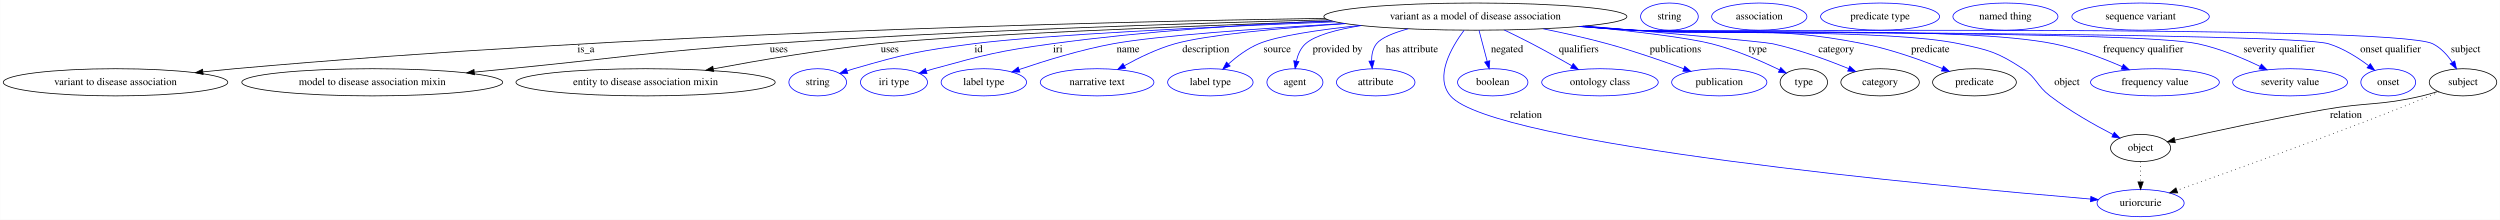
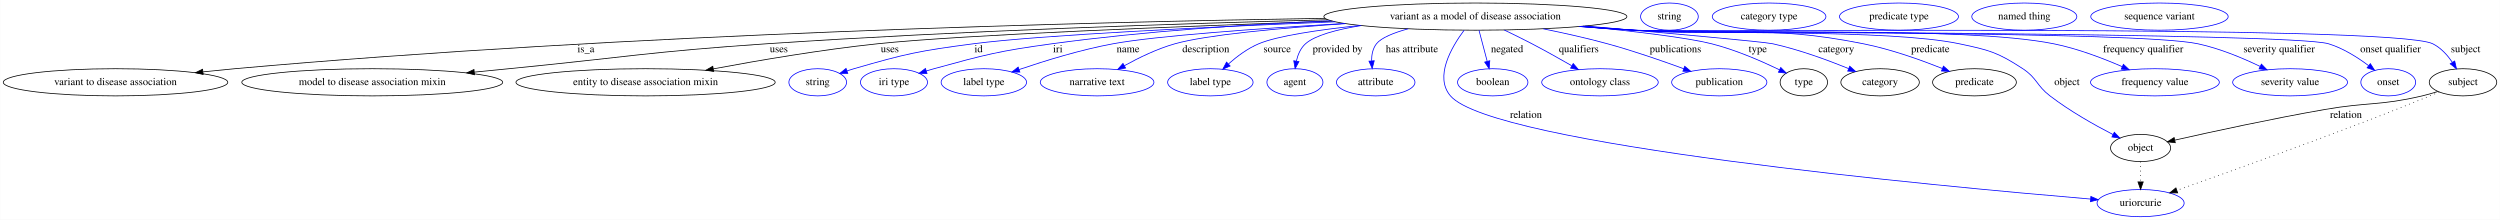
<svg xmlns="http://www.w3.org/2000/svg" width="3311pt" height="291pt" viewBox="0.00 0.00 3310.68 291.00">
  <g id="graph0" class="graph" transform="scale(1 1) rotate(0) translate(4 287)">
    <polygon fill="#ffffff" stroke="transparent" points="-4,4 -4,-287 3306.683,-287 3306.683,4 -4,4" />
    <g id="node1" class="node">
      <ellipse fill="none" stroke="#000000" cx="1949.837" cy="-265" rx="200.665" ry="18" />
      <text text-anchor="middle" x="1949.837" y="-261.3" font-family="Times,serif" font-size="14.00" fill="#000000">variant as a model of disease association</text>
    </g>
    <g id="node2" class="node">
      <ellipse fill="none" stroke="#000000" cx="148.837" cy="-178" rx="148.674" ry="18" />
      <text text-anchor="middle" x="148.837" y="-174.3" font-family="Times,serif" font-size="14.00" fill="#000000">variant to disease association</text>
    </g>
    <g id="edge1" class="edge">
      <path fill="none" stroke="#000000" d="M1750.585,-262.739C1441.078,-257.851 826.31,-242.638 306.837,-196 293.229,-194.778 278.978,-193.356 264.84,-191.857" />
      <polygon fill="#000000" stroke="#000000" points="264.894,-188.343 254.577,-190.754 264.146,-195.303 264.894,-188.343" />
      <text text-anchor="middle" x="771.837" y="-217.8" font-family="Times,serif" font-size="14.00" fill="#000000">is_a</text>
    </g>
    <g id="node3" class="node">
      <ellipse fill="none" stroke="#000000" cx="488.837" cy="-178" rx="172.769" ry="18" />
      <text text-anchor="middle" x="488.837" y="-174.3" font-family="Times,serif" font-size="14.00" fill="#000000">model to disease association mixin</text>
    </g>
    <g id="edge2" class="edge">
      <path fill="none" stroke="#000000" d="M1754.083,-260.809C1564.011,-255.958 1267.403,-246.318 1010.837,-229 858.919,-218.746 821.373,-210.867 669.837,-196 655.013,-194.546 639.507,-193.016 624.074,-191.489" />
      <polygon fill="#000000" stroke="#000000" points="624.247,-187.989 613.95,-190.486 623.557,-194.954 624.247,-187.989" />
      <text text-anchor="middle" x="1027.337" y="-217.8" font-family="Times,serif" font-size="14.00" fill="#000000">uses</text>
    </g>
    <g id="node4" class="node">
      <ellipse fill="none" stroke="#000000" cx="850.837" cy="-178" rx="171.67" ry="18" />
      <text text-anchor="middle" x="850.837" y="-174.3" font-family="Times,serif" font-size="14.00" fill="#000000">entity to disease association mixin</text>
    </g>
    <g id="edge3" class="edge">
      <path fill="none" stroke="#000000" d="M1760.433,-258.993C1563.997,-252.296 1270.167,-240.841 1157.837,-229 1084.289,-221.247 1001.623,-207.205 940.616,-195.815" />
      <polygon fill="#000000" stroke="#000000" points="941.109,-192.346 930.634,-193.939 939.816,-199.226 941.109,-192.346" />
      <text text-anchor="middle" x="1174.337" y="-217.8" font-family="Times,serif" font-size="14.00" fill="#000000">uses</text>
    </g>
    <g id="node5" class="node">
      <ellipse fill="none" stroke="#0000ff" cx="1078.837" cy="-178" rx="38.194" ry="18" />
      <text text-anchor="middle" x="1078.837" y="-174.3" font-family="Times,serif" font-size="14.00" fill="#000000">string</text>
    </g>
    <g id="edge4" class="edge">
      <path fill="none" stroke="#0000ff" d="M1764.054,-258.099C1600.182,-251.432 1373.973,-240.653 1284.837,-229 1213.705,-219.701 1195.734,-215.986 1126.837,-196 1123.856,-195.135 1120.796,-194.172 1117.735,-193.153" />
      <polygon fill="#0000ff" stroke="#0000ff" points="1118.639,-189.762 1108.044,-189.763 1116.327,-196.369 1118.639,-189.762" />
      <text text-anchor="middle" x="1291.837" y="-217.8" font-family="Times,serif" font-size="14.00" fill="#000000">id</text>
    </g>
    <g id="node6" class="node">
      <ellipse fill="none" stroke="#0000ff" cx="1179.837" cy="-178" rx="44.393" ry="18" />
      <text text-anchor="middle" x="1179.837" y="-174.3" font-family="Times,serif" font-size="14.00" fill="#000000">iri type</text>
    </g>
    <g id="edge5" class="edge">
      <path fill="none" stroke="#0000ff" d="M1758.305,-259.559C1649.567,-254.759 1511.151,-245.772 1388.837,-229 1318.626,-219.372 1301.176,-214.761 1232.837,-196 1229.503,-195.085 1226.072,-194.076 1222.635,-193.018" />
      <polygon fill="#0000ff" stroke="#0000ff" points="1223.602,-189.653 1213.011,-189.94 1221.47,-196.32 1223.602,-189.653" />
      <text text-anchor="middle" x="1396.837" y="-217.8" font-family="Times,serif" font-size="14.00" fill="#000000">iri</text>
    </g>
    <g id="node7" class="node">
      <ellipse fill="none" stroke="#0000ff" cx="1298.837" cy="-178" rx="56.59" ry="18" />
      <text text-anchor="middle" x="1298.837" y="-174.3" font-family="Times,serif" font-size="14.00" fill="#000000">label type</text>
    </g>
    <g id="edge6" class="edge">
      <path fill="none" stroke="#0000ff" d="M1776.184,-255.897C1663.31,-249.223 1526.902,-239.523 1469.837,-229 1426.996,-221.1 1379.624,-206.491 1345.626,-194.927" />
      <polygon fill="#0000ff" stroke="#0000ff" points="1346.561,-191.547 1335.966,-191.601 1344.282,-198.166 1346.561,-191.547" />
      <text text-anchor="middle" x="1489.837" y="-217.8" font-family="Times,serif" font-size="14.00" fill="#000000">name</text>
    </g>
    <g id="node8" class="node">
      <ellipse fill="none" stroke="#0000ff" cx="1448.837" cy="-178" rx="75.287" ry="18" />
      <text text-anchor="middle" x="1448.837" y="-174.3" font-family="Times,serif" font-size="14.00" fill="#000000">narrative text</text>
    </g>
    <g id="edge7" class="edge">
      <path fill="none" stroke="#0000ff" d="M1777.672,-255.688C1690.206,-249.704 1593.737,-240.821 1551.837,-229 1528.461,-222.405 1504.028,-210.551 1484.829,-199.931" />
      <polygon fill="#0000ff" stroke="#0000ff" points="1486.552,-196.885 1476.125,-195.004 1483.103,-202.976 1486.552,-196.885" />
      <text text-anchor="middle" x="1592.837" y="-217.8" font-family="Times,serif" font-size="14.00" fill="#000000">description</text>
    </g>
    <g id="node9" class="node">
      <ellipse fill="none" stroke="#0000ff" cx="1598.837" cy="-178" rx="56.59" ry="18" />
      <text text-anchor="middle" x="1598.837" y="-174.3" font-family="Times,serif" font-size="14.00" fill="#000000">label type</text>
    </g>
    <g id="edge8" class="edge">
      <path fill="none" stroke="#0000ff" d="M1797.267,-253.293C1742.302,-247.508 1687.71,-239.481 1662.837,-229 1648.193,-222.829 1634.128,-212.315 1622.931,-202.43" />
      <polygon fill="#0000ff" stroke="#0000ff" points="1625.044,-199.618 1615.318,-195.416 1620.301,-204.766 1625.044,-199.618" />
      <text text-anchor="middle" x="1687.337" y="-217.8" font-family="Times,serif" font-size="14.00" fill="#000000">source</text>
    </g>
    <g id="node10" class="node">
      <ellipse fill="none" stroke="#0000ff" cx="1710.837" cy="-178" rx="37.093" ry="18" />
      <text text-anchor="middle" x="1710.837" y="-174.3" font-family="Times,serif" font-size="14.00" fill="#000000">agent</text>
    </g>
    <g id="edge9" class="edge">
      <path fill="none" stroke="#0000ff" d="M1798.661,-253.15C1765.857,-247.823 1737.246,-240.123 1724.837,-229 1718.323,-223.162 1714.719,-214.606 1712.76,-206.164" />
      <polygon fill="#0000ff" stroke="#0000ff" points="1716.183,-205.411 1711.103,-196.113 1709.276,-206.55 1716.183,-205.411" />
      <text text-anchor="middle" x="1767.337" y="-217.8" font-family="Times,serif" font-size="14.00" fill="#000000">provided by</text>
    </g>
    <g id="node11" class="node">
      <ellipse fill="none" stroke="#0000ff" cx="1817.837" cy="-178" rx="51.991" ry="18" />
      <text text-anchor="middle" x="1817.837" y="-174.3" font-family="Times,serif" font-size="14.00" fill="#000000">attribute</text>
    </g>
    <g id="edge10" class="edge">
      <path fill="none" stroke="#0000ff" d="M1860.811,-248.862C1841.501,-243.539 1824.992,-236.912 1818.837,-229 1813.922,-222.682 1812.353,-214.467 1812.38,-206.483" />
      <polygon fill="#0000ff" stroke="#0000ff" points="1815.886,-206.544 1813.188,-196.298 1808.908,-205.99 1815.886,-206.544" />
      <text text-anchor="middle" x="1865.837" y="-217.8" font-family="Times,serif" font-size="14.00" fill="#000000">has attribute</text>
    </g>
    <g id="node12" class="node">
      <ellipse fill="none" stroke="#0000ff" cx="2830.837" cy="-18" rx="57.69" ry="18" />
      <text text-anchor="middle" x="2830.837" y="-14.3" font-family="Times,serif" font-size="14.00" fill="#000000">uriorcurie</text>
    </g>
    <g id="edge11" class="edge">
      <path fill="none" stroke="#0000ff" d="M1934.898,-246.962C1917.962,-224.231 1895.331,-185.105 1916.837,-160 1972.255,-95.307 2563.718,-40.303 2764.552,-23.37" />
      <polygon fill="#0000ff" stroke="#0000ff" points="2764.996,-26.845 2774.669,-22.521 2764.411,-19.869 2764.996,-26.845" />
      <text text-anchor="middle" x="2016.837" y="-130.8" font-family="Times,serif" font-size="14.00" fill="#000000">relation</text>
    </g>
    <g id="node13" class="node">
      <ellipse fill="none" stroke="#0000ff" cx="1972.837" cy="-178" rx="46.593" ry="18" />
      <text text-anchor="middle" x="1972.837" y="-174.3" font-family="Times,serif" font-size="14.00" fill="#000000">boolean</text>
    </g>
    <g id="edge12" class="edge">
      <path fill="none" stroke="#0000ff" d="M1954.602,-246.974C1957.748,-235.075 1961.931,-219.251 1965.498,-205.761" />
      <polygon fill="#0000ff" stroke="#0000ff" points="1968.905,-206.566 1968.077,-196.003 1962.138,-204.777 1968.905,-206.566" />
      <text text-anchor="middle" x="1991.837" y="-217.8" font-family="Times,serif" font-size="14.00" fill="#000000">negated</text>
    </g>
    <g id="node14" class="node">
      <ellipse fill="none" stroke="#0000ff" cx="2114.837" cy="-178" rx="77.187" ry="18" />
      <text text-anchor="middle" x="2114.837" y="-174.3" font-family="Times,serif" font-size="14.00" fill="#000000">ontology class</text>
    </g>
    <g id="edge13" class="edge">
      <path fill="none" stroke="#0000ff" d="M1988.241,-247.183C2000.062,-241.534 2013.06,-235.154 2024.837,-229 2042.267,-219.892 2061.254,-209.244 2077.276,-200.04" />
      <polygon fill="#0000ff" stroke="#0000ff" points="2079.423,-202.842 2086.333,-194.81 2075.922,-196.78 2079.423,-202.842" />
      <text text-anchor="middle" x="2086.837" y="-217.8" font-family="Times,serif" font-size="14.00" fill="#000000">qualifiers</text>
    </g>
    <g id="node15" class="node">
      <ellipse fill="none" stroke="#0000ff" cx="2272.837" cy="-178" rx="63.089" ry="18" />
      <text text-anchor="middle" x="2272.837" y="-174.3" font-family="Times,serif" font-size="14.00" fill="#000000">publication</text>
    </g>
    <g id="edge14" class="edge">
      <path fill="none" stroke="#0000ff" d="M2039.841,-248.798C2067.302,-243.235 2097.464,-236.498 2124.837,-229 2159.101,-219.614 2196.963,-206.516 2225.814,-195.943" />
      <polygon fill="#0000ff" stroke="#0000ff" points="2227.067,-199.212 2235.235,-192.464 2224.642,-192.645 2227.067,-199.212" />
      <text text-anchor="middle" x="2214.837" y="-217.8" font-family="Times,serif" font-size="14.00" fill="#000000">publications</text>
    </g>
    <g id="node16" class="node">
      <ellipse fill="none" stroke="#000000" cx="2384.837" cy="-178" rx="31.396" ry="18" />
      <text text-anchor="middle" x="2384.837" y="-174.3" font-family="Times,serif" font-size="14.00" fill="#000000">type</text>
    </g>
    <g id="edge15" class="edge">
      <path fill="none" stroke="#0000ff" d="M2092.402,-252.317C2159.082,-245.629 2230.761,-237.141 2262.837,-229 2294.463,-220.973 2328.578,-206.138 2352.669,-194.53" />
      <polygon fill="#0000ff" stroke="#0000ff" points="2354.266,-197.645 2361.704,-190.101 2351.184,-191.36 2354.266,-197.645" />
      <text text-anchor="middle" x="2323.837" y="-217.8" font-family="Times,serif" font-size="14.00" fill="#000000">type</text>
    </g>
    <g id="node18" class="node">
      <ellipse fill="none" stroke="#000000" cx="2485.837" cy="-178" rx="51.991" ry="18" />
      <text text-anchor="middle" x="2485.837" y="-174.3" font-family="Times,serif" font-size="14.00" fill="#000000">category</text>
    </g>
    <g id="edge16" class="edge">
      <path fill="none" stroke="#0000ff" d="M2095.232,-252.581C2202.34,-243.292 2331.462,-231.741 2343.837,-229 2378.496,-221.324 2416.254,-207.482 2444.117,-196.154" />
      <polygon fill="#0000ff" stroke="#0000ff" points="2445.63,-199.317 2453.539,-192.267 2442.959,-192.846 2445.63,-199.317" />
      <text text-anchor="middle" x="2427.837" y="-217.8" font-family="Times,serif" font-size="14.00" fill="#000000">category</text>
    </g>
    <g id="node20" class="node">
      <ellipse fill="none" stroke="#000000" cx="2610.837" cy="-178" rx="55.491" ry="18" />
      <text text-anchor="middle" x="2610.837" y="-174.3" font-family="Times,serif" font-size="14.00" fill="#000000">predicate</text>
    </g>
    <g id="edge17" class="edge">
      <path fill="none" stroke="#0000ff" d="M2092.129,-252.293C2114.77,-250.418 2137.939,-248.587 2159.837,-247 2294.831,-237.22 2331.095,-255.431 2463.837,-229 2500.016,-221.796 2539.427,-207.765 2568.327,-196.241" />
      <polygon fill="#0000ff" stroke="#0000ff" points="2569.75,-199.441 2577.704,-192.442 2567.122,-192.953 2569.75,-199.441" />
      <text text-anchor="middle" x="2552.337" y="-217.8" font-family="Times,serif" font-size="14.00" fill="#000000">predicate</text>
    </g>
    <g id="node22" class="node">
      <ellipse fill="none" stroke="#000000" cx="2830.837" cy="-91" rx="39.794" ry="18" />
      <text text-anchor="middle" x="2830.837" y="-87.3" font-family="Times,serif" font-size="14.00" fill="#000000">object</text>
    </g>
    <g id="edge18" class="edge">
      <path fill="none" stroke="#0000ff" d="M2090.126,-252.118C2113.397,-250.227 2137.287,-248.437 2159.837,-247 2255.504,-240.905 2497.043,-248.799 2590.837,-229 2630.083,-220.715 2641.282,-217.977 2674.837,-196 2693.765,-183.602 2692.873,-173.759 2710.837,-160 2737.059,-139.916 2769.713,-121.509 2794.336,-108.767" />
      <polygon fill="#0000ff" stroke="#0000ff" points="2796.031,-111.831 2803.349,-104.169 2792.85,-105.596 2796.031,-111.831" />
      <text text-anchor="middle" x="2733.337" y="-174.3" font-family="Times,serif" font-size="14.00" fill="#000000">object</text>
    </g>
    <g id="node24" class="node">
      <ellipse fill="none" stroke="#0000ff" cx="2849.837" cy="-178" rx="85.285" ry="18" />
      <text text-anchor="middle" x="2849.837" y="-174.3" font-family="Times,serif" font-size="14.00" fill="#000000">frequency value</text>
    </g>
    <g id="edge19" class="edge">
      <path fill="none" stroke="#0000ff" d="M2089.267,-252.004C2112.807,-250.109 2137.006,-248.347 2159.837,-247 2283.242,-239.719 2594.632,-253.319 2715.837,-229 2747.108,-222.726 2780.644,-209.956 2806.345,-198.765" />
      <polygon fill="#0000ff" stroke="#0000ff" points="2808.072,-201.828 2815.79,-194.57 2805.23,-195.43 2808.072,-201.828" />
      <text text-anchor="middle" x="2834.337" y="-217.8" font-family="Times,serif" font-size="14.00" fill="#000000">frequency qualifier</text>
    </g>
    <g id="node25" class="node">
      <ellipse fill="none" stroke="#0000ff" cx="3028.837" cy="-178" rx="76.087" ry="18" />
      <text text-anchor="middle" x="3028.837" y="-174.3" font-family="Times,serif" font-size="14.00" fill="#000000">severity value</text>
    </g>
    <g id="edge20" class="edge">
      <path fill="none" stroke="#0000ff" d="M2088.129,-251.932C2112.024,-250.021 2136.636,-248.273 2159.837,-247 2242.736,-242.453 2825.637,-246.309 2906.837,-229 2935.45,-222.901 2965.81,-210.235 2989.085,-199.052" />
      <polygon fill="#0000ff" stroke="#0000ff" points="2990.847,-202.086 2998.28,-194.536 2987.761,-195.804 2990.847,-202.086" />
      <text text-anchor="middle" x="3014.337" y="-217.8" font-family="Times,serif" font-size="14.00" fill="#000000">severity qualifier</text>
    </g>
    <g id="node26" class="node">
      <ellipse fill="none" stroke="#0000ff" cx="3158.837" cy="-178" rx="36.294" ry="18" />
      <text text-anchor="middle" x="3158.837" y="-174.3" font-family="Times,serif" font-size="14.00" fill="#000000">onset</text>
    </g>
    <g id="edge21" class="edge">
      <path fill="none" stroke="#0000ff" d="M2087.559,-251.888C2111.632,-249.97 2136.45,-248.23 2159.837,-247 2210.887,-244.316 3030.945,-243.932 3079.837,-229 3099.153,-223.101 3118.25,-210.992 3132.828,-200.054" />
      <polygon fill="#0000ff" stroke="#0000ff" points="3135.116,-202.708 3140.857,-193.804 3130.816,-197.185 3135.116,-202.708" />
      <text text-anchor="middle" x="3161.837" y="-217.8" font-family="Times,serif" font-size="14.00" fill="#000000">onset qualifier</text>
    </g>
    <g id="node27" class="node">
      <ellipse fill="none" stroke="#000000" cx="3257.837" cy="-178" rx="44.693" ry="18" />
      <text text-anchor="middle" x="3257.837" y="-174.3" font-family="Times,serif" font-size="14.00" fill="#000000">subject</text>
    </g>
    <g id="edge22" class="edge">
      <path fill="none" stroke="#0000ff" d="M2087.275,-251.86C2111.436,-249.938 2136.357,-248.205 2159.837,-247 2218.546,-243.988 3165.197,-255.169 3217.837,-229 3228.56,-223.669 3237.28,-213.957 3243.81,-204.427" />
      <polygon fill="#0000ff" stroke="#0000ff" points="3246.836,-206.189 3249.185,-195.858 3240.906,-202.469 3246.836,-206.189" />
      <text text-anchor="middle" x="3261.337" y="-217.8" font-family="Times,serif" font-size="14.00" fill="#000000">subject</text>
    </g>
    <g id="node17" class="node">
      <ellipse fill="none" stroke="#0000ff" cx="2206.837" cy="-265" rx="38.194" ry="18" />
      <text text-anchor="middle" x="2206.837" y="-261.3" font-family="Times,serif" font-size="14.00" fill="#000000">string</text>
    </g>
    <g id="node19" class="node">
-       <ellipse fill="none" stroke="#0000ff" cx="2325.837" cy="-265" rx="63.089" ry="18" />
-       <text text-anchor="middle" x="2325.837" y="-261.3" font-family="Times,serif" font-size="14.00" fill="#000000">association</text>
+       <ellipse fill="none" stroke="#0000ff" cx="2338.837" cy="-265" rx="75.287" ry="18" />
+       <text text-anchor="middle" x="2338.837" y="-261.3" font-family="Times,serif" font-size="14.00" fill="#000000">category type</text>
    </g>
    <g id="node21" class="node">
-       <ellipse fill="none" stroke="#0000ff" cx="2485.837" cy="-265" rx="78.786" ry="18" />
-       <text text-anchor="middle" x="2485.837" y="-261.3" font-family="Times,serif" font-size="14.00" fill="#000000">predicate type</text>
+       <ellipse fill="none" stroke="#0000ff" cx="2510.837" cy="-265" rx="78.786" ry="18" />
+       <text text-anchor="middle" x="2510.837" y="-261.3" font-family="Times,serif" font-size="14.00" fill="#000000">predicate type</text>
    </g>
    <g id="edge25" class="edge">
      <path fill="none" stroke="#000000" stroke-dasharray="1,5" d="M2830.837,-72.955C2830.837,-64.883 2830.837,-55.176 2830.837,-46.182" />
      <polygon fill="#000000" stroke="#000000" points="2834.337,-46.09 2830.837,-36.09 2827.337,-46.09 2834.337,-46.09" />
    </g>
    <g id="node23" class="node">
-       <ellipse fill="none" stroke="#0000ff" cx="2651.837" cy="-265" rx="69.588" ry="18" />
-       <text text-anchor="middle" x="2651.837" y="-261.3" font-family="Times,serif" font-size="14.00" fill="#000000">named thing</text>
+       <ellipse fill="none" stroke="#0000ff" cx="2676.837" cy="-265" rx="69.588" ry="18" />
+       <text text-anchor="middle" x="2676.837" y="-261.3" font-family="Times,serif" font-size="14.00" fill="#000000">named thing</text>
    </g>
    <g id="edge24" class="edge">
      <path fill="none" stroke="#000000" stroke-dasharray="1,5" d="M3226.376,-165.027C3200.745,-154.54 3163.572,-139.516 3130.837,-127 3042.336,-93.163 2938.228,-55.902 2878.84,-34.885" />
      <polygon fill="#000000" stroke="#000000" points="2879.943,-31.562 2869.348,-31.529 2877.61,-38.162 2879.943,-31.562" />
    </g>
    <g id="edge23" class="edge">
      <path fill="none" stroke="#000000" d="M3224.407,-165.801C3217.661,-163.639 3210.572,-161.578 3203.837,-160 3147.475,-146.792 3131.868,-151.928 3074.837,-142 3005.18,-129.875 2925.052,-112.454 2876.19,-101.435" />
      <polygon fill="#000000" stroke="#000000" points="2876.779,-97.98 2866.253,-99.186 2875.233,-104.807 2876.779,-97.98" />
      <text text-anchor="middle" x="3102.837" y="-130.8" font-family="Times,serif" font-size="14.00" fill="#000000">relation</text>
    </g>
    <g id="node28" class="node">
-       <ellipse fill="none" stroke="#0000ff" cx="2830.837" cy="-265" rx="90.984" ry="18" />
-       <text text-anchor="middle" x="2830.837" y="-261.3" font-family="Times,serif" font-size="14.00" fill="#000000">sequence variant</text>
+       <ellipse fill="none" stroke="#0000ff" cx="2855.837" cy="-265" rx="90.984" ry="18" />
+       <text text-anchor="middle" x="2855.837" y="-261.3" font-family="Times,serif" font-size="14.00" fill="#000000">sequence variant</text>
    </g>
  </g>
</svg>
